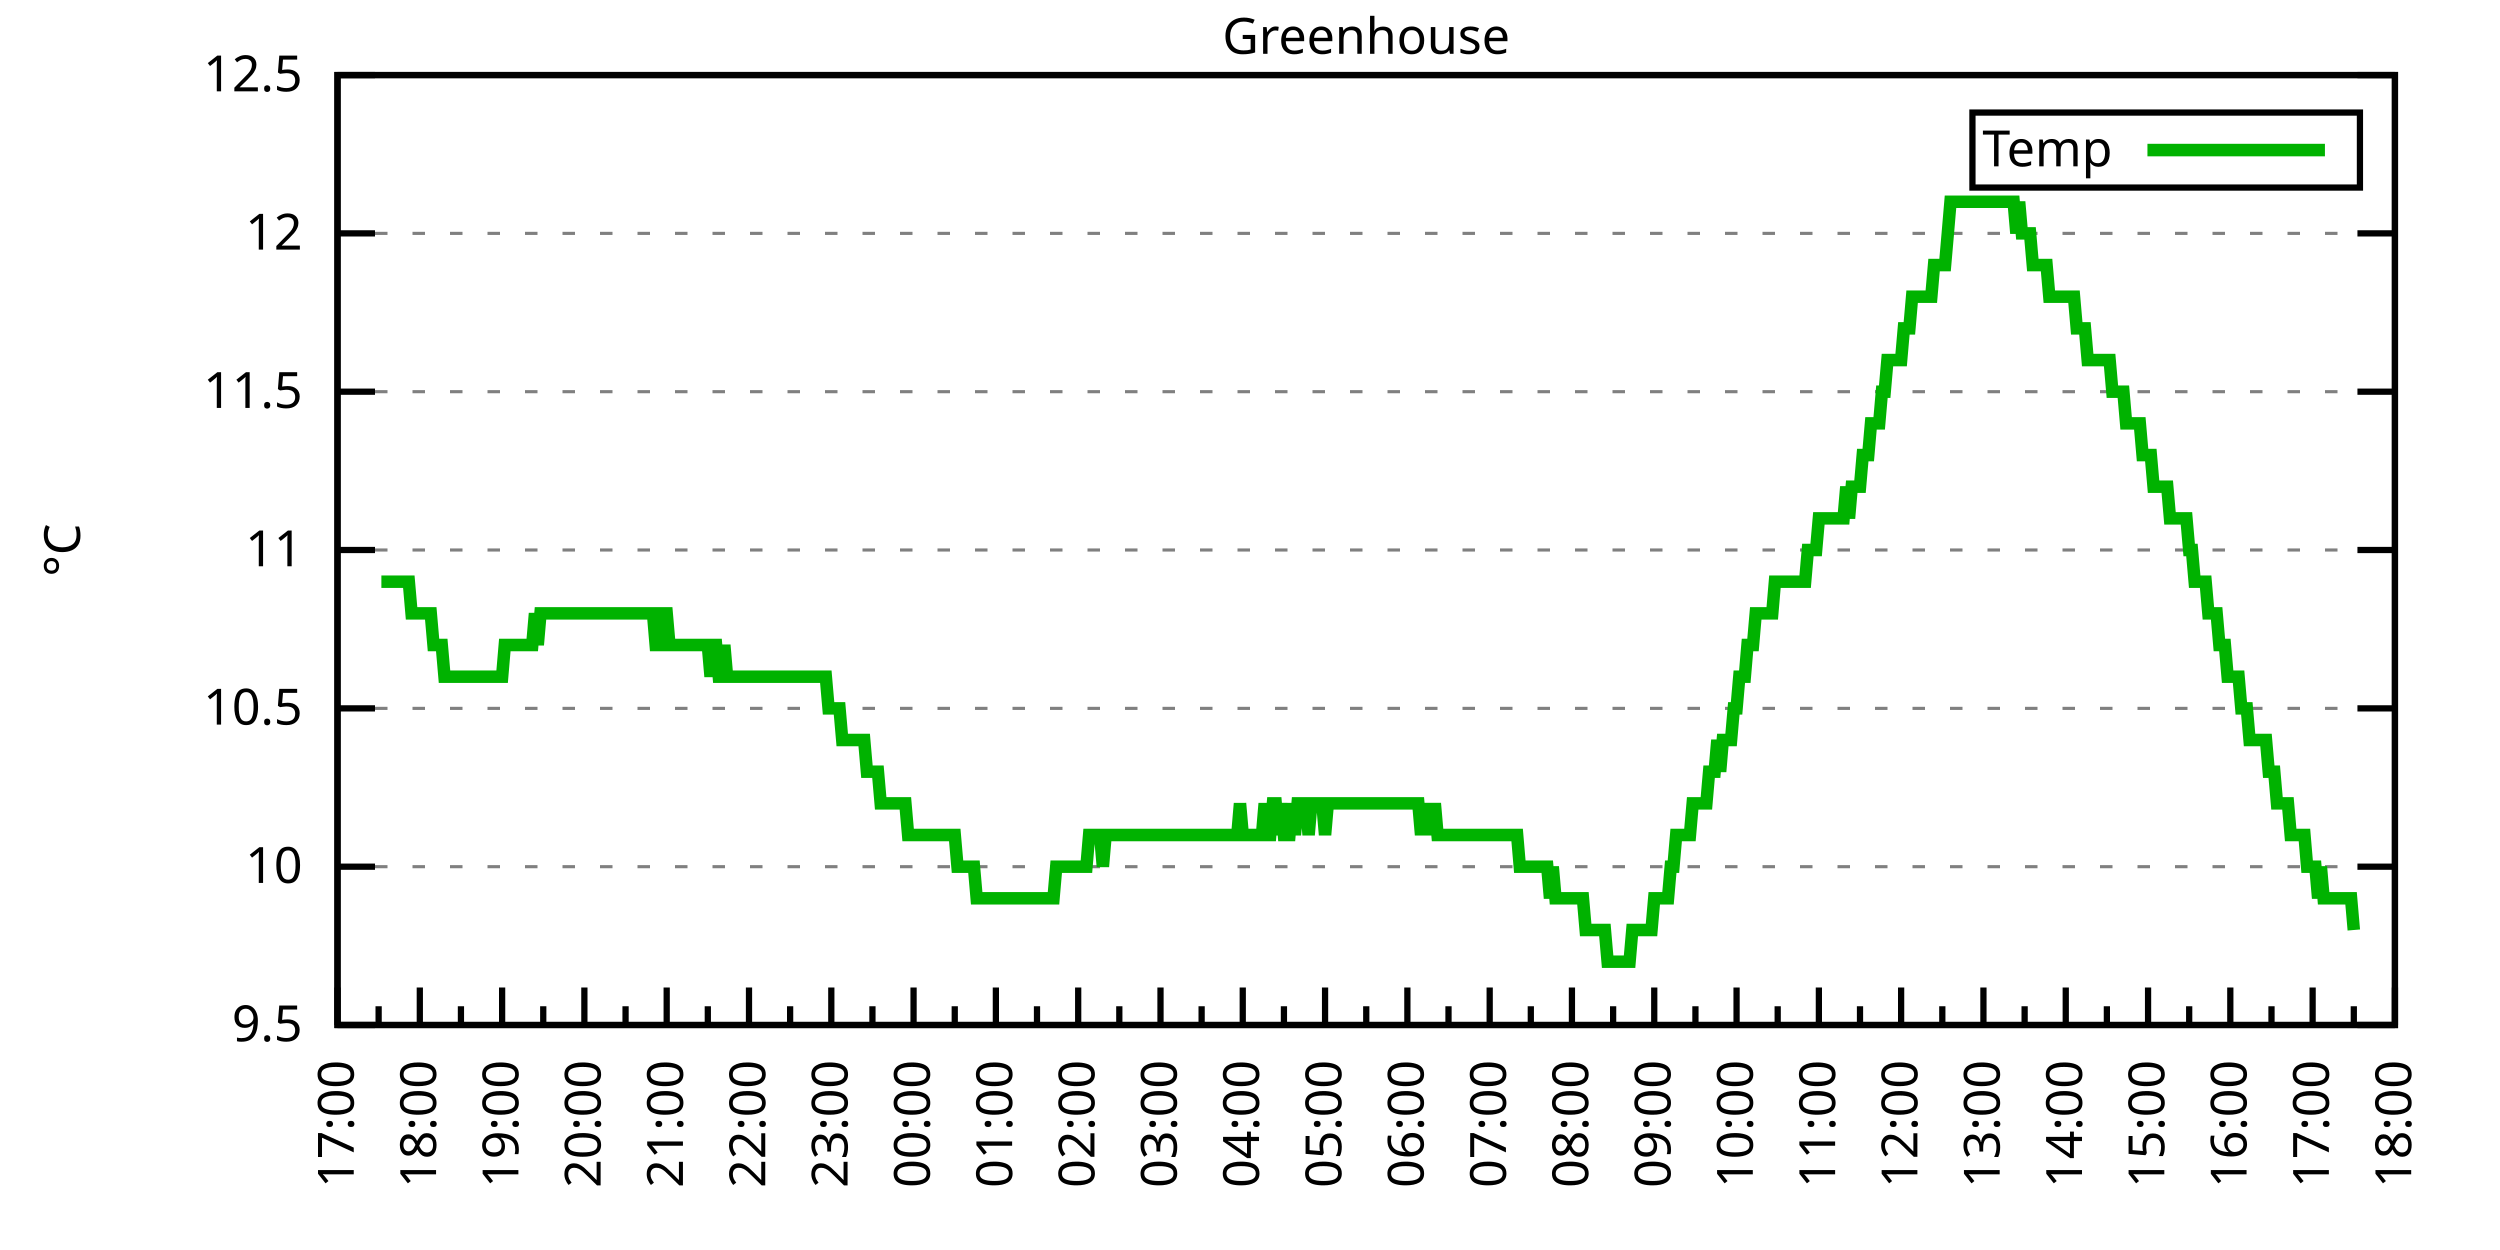
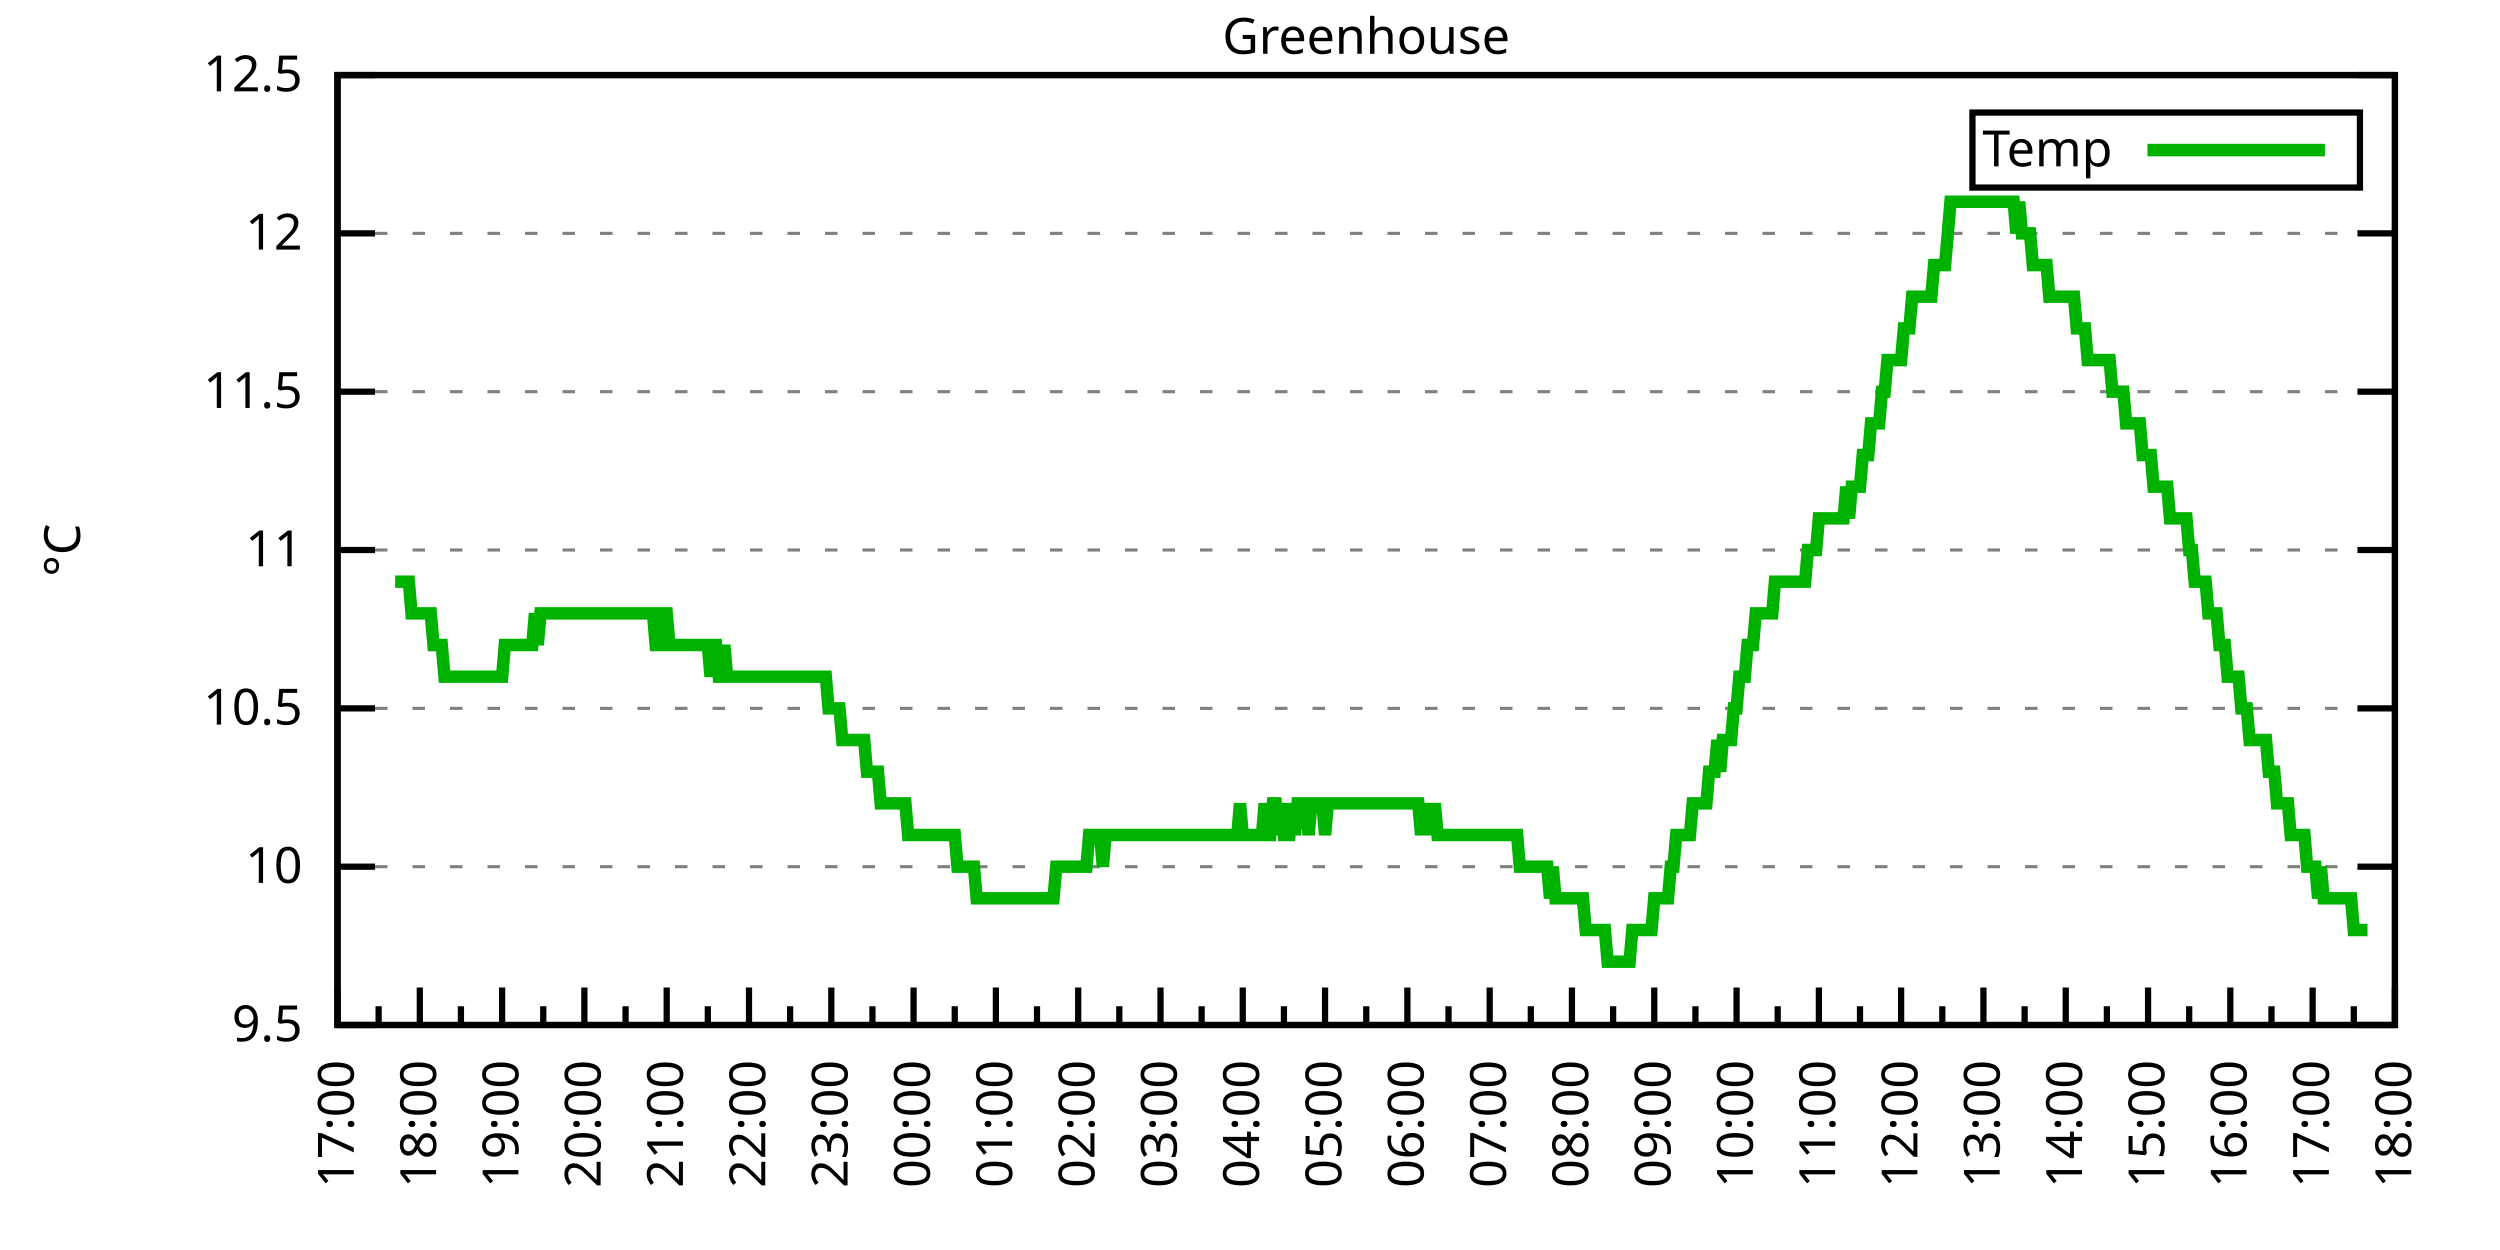
<svg xmlns="http://www.w3.org/2000/svg" xmlns:xlink="http://www.w3.org/1999/xlink" width="400" height="200" viewBox="0 0 400 200">
  <g id="gnuplot_canvas">
    <rect x="0" y="0" width="400" height="200" fill="none" />
    <defs>
      <circle id="gpDot" r="0.5" stroke-width="0.5" stroke="currentColor" />
      <path id="gpPt0" stroke-width="0.333" stroke="currentColor" d="M-1,0 h2 M0,-1 v2" />
      <path id="gpPt1" stroke-width="0.333" stroke="currentColor" d="M-1,-1 L1,1 M1,-1 L-1,1" />
      <path id="gpPt2" stroke-width="0.333" stroke="currentColor" d="M-1,0 L1,0 M0,-1 L0,1 M-1,-1 L1,1 M-1,1 L1,-1" />
      <rect id="gpPt3" stroke-width="0.333" stroke="currentColor" x="-1" y="-1" width="2" height="2" />
      <rect id="gpPt4" stroke-width="0.333" stroke="currentColor" fill="currentColor" x="-1" y="-1" width="2" height="2" />
      <circle id="gpPt5" stroke-width="0.333" stroke="currentColor" cx="0" cy="0" r="1" />
      <use xlink:href="#gpPt5" id="gpPt6" fill="currentColor" stroke="none" />
      <path id="gpPt7" stroke-width="0.333" stroke="currentColor" d="M0,-1.33 L-1.33,0.67 L1.33,0.67 z" />
      <use xlink:href="#gpPt7" id="gpPt8" fill="currentColor" stroke="none" />
      <use xlink:href="#gpPt7" id="gpPt9" stroke="currentColor" transform="rotate(180)" />
      <use xlink:href="#gpPt9" id="gpPt10" fill="currentColor" stroke="none" />
      <use xlink:href="#gpPt3" id="gpPt11" stroke="currentColor" transform="rotate(45)" />
      <use xlink:href="#gpPt11" id="gpPt12" fill="currentColor" stroke="none" />
      <path id="gpPt13" stroke-width="0.333" stroke="currentColor" d="M0,1.330 L1.265,0.411 L0.782,-1.067 L-0.782,-1.076 L-1.265,0.411 z" />
      <use xlink:href="#gpPt13" id="gpPt14" fill="currentColor" stroke="none" />
      <filter id="textbox" filterUnits="objectBoundingBox" x="0" y="0" height="1" width="1">
        <feFlood flood-color="white" flood-opacity="1" result="bgnd" />
        <feComposite in="SourceGraphic" in2="bgnd" operator="atop" />
      </filter>
      <filter id="greybox" filterUnits="objectBoundingBox" x="0" y="0" height="1" width="1">
        <feFlood flood-color="lightgrey" flood-opacity="1" result="grey" />
        <feComposite in="SourceGraphic" in2="grey" operator="atop" />
      </filter>
    </defs>
    <g fill="none" color="white" stroke="currentColor" stroke-width="1.00" stroke-linecap="butt" stroke-linejoin="miter">
</g>
    <g fill="none" color="black" stroke="currentColor" stroke-width="1.00" stroke-linecap="butt" stroke-linejoin="miter">
      <g stroke="none" shape-rendering="crispEdges">
        <polygon fill="rgb(255, 255, 255)" points="54.00,164.00 383.18,164.00 383.18,12.02 54.00,12.02 " />
      </g>
    </g>
    <g fill="none" color="black" stroke="currentColor" stroke-width="1.00" stroke-linecap="butt" stroke-linejoin="miter">
</g>
    <g fill="none" color="black" stroke="black" stroke-width="0.50" stroke-linecap="butt" stroke-linejoin="miter">
</g>
    <g fill="none" color="gray" stroke="currentColor" stroke-width="0.50" stroke-linecap="butt" stroke-linejoin="miter">
      <path stroke="gray" stroke-dasharray="2,4" class="gridline" d="M54.00,164.00 L383.19,164.00  " />
    </g>
    <g fill="none" color="gray" stroke="gray" stroke-width="1.00" stroke-linecap="butt" stroke-linejoin="miter">
</g>
    <g fill="none" color="black" stroke="currentColor" stroke-width="1.00" stroke-linecap="butt" stroke-linejoin="miter">
      <path stroke="black" d="M54.00,164.00 L60.00,164.00 M383.19,164.00 L377.19,164.00  " />
      <g transform="translate(48.40,166.60)" stroke="none" fill="black" font-family="Sans" font-size="8.00" text-anchor="end">
        <text>
          <tspan font-family="Sans"> 9.5</tspan>
        </text>
      </g>
    </g>
    <g fill="none" color="black" stroke="currentColor" stroke-width="1.00" stroke-linecap="butt" stroke-linejoin="miter">
</g>
    <g fill="none" color="black" stroke="black" stroke-width="0.50" stroke-linecap="butt" stroke-linejoin="miter">
</g>
    <g fill="none" color="gray" stroke="currentColor" stroke-width="0.50" stroke-linecap="butt" stroke-linejoin="miter">
      <path stroke="gray" stroke-dasharray="2,4" class="gridline" d="M54.00,138.67 L383.19,138.67  " />
    </g>
    <g fill="none" color="gray" stroke="gray" stroke-width="1.00" stroke-linecap="butt" stroke-linejoin="miter">
</g>
    <g fill="none" color="black" stroke="currentColor" stroke-width="1.00" stroke-linecap="butt" stroke-linejoin="miter">
      <path stroke="black" d="M54.00,138.67 L60.00,138.67 M383.19,138.67 L377.19,138.67  " />
      <g transform="translate(48.40,141.27)" stroke="none" fill="black" font-family="Sans" font-size="8.00" text-anchor="end">
        <text>
          <tspan font-family="Sans"> 10</tspan>
        </text>
      </g>
    </g>
    <g fill="none" color="black" stroke="currentColor" stroke-width="1.00" stroke-linecap="butt" stroke-linejoin="miter">
</g>
    <g fill="none" color="black" stroke="black" stroke-width="0.50" stroke-linecap="butt" stroke-linejoin="miter">
</g>
    <g fill="none" color="gray" stroke="currentColor" stroke-width="0.50" stroke-linecap="butt" stroke-linejoin="miter">
      <path stroke="gray" stroke-dasharray="2,4" class="gridline" d="M54.00,113.34 L383.19,113.34  " />
    </g>
    <g fill="none" color="gray" stroke="gray" stroke-width="1.00" stroke-linecap="butt" stroke-linejoin="miter">
</g>
    <g fill="none" color="black" stroke="currentColor" stroke-width="1.00" stroke-linecap="butt" stroke-linejoin="miter">
      <path stroke="black" d="M54.00,113.34 L60.00,113.34 M383.19,113.34 L377.19,113.34  " />
      <g transform="translate(48.40,115.94)" stroke="none" fill="black" font-family="Sans" font-size="8.00" text-anchor="end">
        <text>
          <tspan font-family="Sans"> 10.5</tspan>
        </text>
      </g>
    </g>
    <g fill="none" color="black" stroke="currentColor" stroke-width="1.00" stroke-linecap="butt" stroke-linejoin="miter">
</g>
    <g fill="none" color="black" stroke="black" stroke-width="0.50" stroke-linecap="butt" stroke-linejoin="miter">
</g>
    <g fill="none" color="gray" stroke="currentColor" stroke-width="0.50" stroke-linecap="butt" stroke-linejoin="miter">
      <path stroke="gray" stroke-dasharray="2,4" class="gridline" d="M54.00,88.00 L383.19,88.00  " />
    </g>
    <g fill="none" color="gray" stroke="gray" stroke-width="1.00" stroke-linecap="butt" stroke-linejoin="miter">
</g>
    <g fill="none" color="black" stroke="currentColor" stroke-width="1.00" stroke-linecap="butt" stroke-linejoin="miter">
      <path stroke="black" d="M54.00,88.00 L60.00,88.00 M383.19,88.00 L377.19,88.00  " />
      <g transform="translate(48.40,90.60)" stroke="none" fill="black" font-family="Sans" font-size="8.00" text-anchor="end">
        <text>
          <tspan font-family="Sans"> 11</tspan>
        </text>
      </g>
    </g>
    <g fill="none" color="black" stroke="currentColor" stroke-width="1.00" stroke-linecap="butt" stroke-linejoin="miter">
</g>
    <g fill="none" color="black" stroke="black" stroke-width="0.50" stroke-linecap="butt" stroke-linejoin="miter">
</g>
    <g fill="none" color="gray" stroke="currentColor" stroke-width="0.50" stroke-linecap="butt" stroke-linejoin="miter">
      <path stroke="gray" stroke-dasharray="2,4" class="gridline" d="M54.00,62.67 L383.19,62.67  " />
    </g>
    <g fill="none" color="gray" stroke="gray" stroke-width="1.00" stroke-linecap="butt" stroke-linejoin="miter">
</g>
    <g fill="none" color="black" stroke="currentColor" stroke-width="1.00" stroke-linecap="butt" stroke-linejoin="miter">
      <path stroke="black" d="M54.00,62.67 L60.00,62.67 M383.19,62.67 L377.19,62.67  " />
      <g transform="translate(48.40,65.27)" stroke="none" fill="black" font-family="Sans" font-size="8.00" text-anchor="end">
        <text>
          <tspan font-family="Sans"> 11.5</tspan>
        </text>
      </g>
    </g>
    <g fill="none" color="black" stroke="currentColor" stroke-width="1.00" stroke-linecap="butt" stroke-linejoin="miter">
</g>
    <g fill="none" color="black" stroke="black" stroke-width="0.50" stroke-linecap="butt" stroke-linejoin="miter">
</g>
    <g fill="none" color="gray" stroke="currentColor" stroke-width="0.50" stroke-linecap="butt" stroke-linejoin="miter">
      <path stroke="gray" stroke-dasharray="2,4" class="gridline" d="M54.00,37.34 L383.19,37.34  " />
    </g>
    <g fill="none" color="gray" stroke="gray" stroke-width="1.00" stroke-linecap="butt" stroke-linejoin="miter">
</g>
    <g fill="none" color="black" stroke="currentColor" stroke-width="1.00" stroke-linecap="butt" stroke-linejoin="miter">
      <path stroke="black" d="M54.00,37.34 L60.00,37.34 M383.19,37.34 L377.19,37.34  " />
      <g transform="translate(48.40,39.94)" stroke="none" fill="black" font-family="Sans" font-size="8.00" text-anchor="end">
        <text>
          <tspan font-family="Sans"> 12</tspan>
        </text>
      </g>
    </g>
    <g fill="none" color="black" stroke="currentColor" stroke-width="1.00" stroke-linecap="butt" stroke-linejoin="miter">
</g>
    <g fill="none" color="black" stroke="black" stroke-width="0.50" stroke-linecap="butt" stroke-linejoin="miter">
</g>
    <g fill="none" color="gray" stroke="currentColor" stroke-width="0.50" stroke-linecap="butt" stroke-linejoin="miter">
      <path stroke="gray" stroke-dasharray="2,4" class="gridline" d="M54.00,12.01 L383.19,12.01  " />
    </g>
    <g fill="none" color="gray" stroke="gray" stroke-width="1.00" stroke-linecap="butt" stroke-linejoin="miter">
</g>
    <g fill="none" color="black" stroke="currentColor" stroke-width="1.00" stroke-linecap="butt" stroke-linejoin="miter">
      <path stroke="black" d="M54.00,12.01 L60.00,12.01 M383.19,12.01 L377.19,12.01  " />
      <g transform="translate(48.40,14.61)" stroke="none" fill="black" font-family="Sans" font-size="8.00" text-anchor="end">
        <text>
          <tspan font-family="Sans"> 12.5</tspan>
        </text>
      </g>
    </g>
    <g fill="none" color="black" stroke="currentColor" stroke-width="1.00" stroke-linecap="butt" stroke-linejoin="miter">
      <path stroke="black" d="M54.00,164.00 L54.00,158.00  " />
      <g transform="translate(56.60,169.60) rotate(270)" stroke="none" fill="black" font-family="Sans" font-size="8.00" text-anchor="end">
        <text>
          <tspan font-family="Sans">17:00</tspan>
        </text>
      </g>
    </g>
    <g fill="none" color="black" stroke="currentColor" stroke-width="1.00" stroke-linecap="butt" stroke-linejoin="miter">
      <path stroke="black" d="M60.58,164.00 L60.58,161.00 M67.17,164.00 L67.17,158.00  " />
      <g transform="translate(69.77,169.60) rotate(270)" stroke="none" fill="black" font-family="Sans" font-size="8.00" text-anchor="end">
        <text>
          <tspan font-family="Sans">18:00</tspan>
        </text>
      </g>
    </g>
    <g fill="none" color="black" stroke="currentColor" stroke-width="1.00" stroke-linecap="butt" stroke-linejoin="miter">
      <path stroke="black" d="M73.75,164.00 L73.75,161.00 M80.34,164.00 L80.34,158.00  " />
      <g transform="translate(82.94,169.60) rotate(270)" stroke="none" fill="black" font-family="Sans" font-size="8.00" text-anchor="end">
        <text>
          <tspan font-family="Sans">19:00</tspan>
        </text>
      </g>
    </g>
    <g fill="none" color="black" stroke="currentColor" stroke-width="1.00" stroke-linecap="butt" stroke-linejoin="miter">
      <path stroke="black" d="M86.92,164.00 L86.92,161.00 M93.50,164.00 L93.50,158.00  " />
      <g transform="translate(96.10,169.60) rotate(270)" stroke="none" fill="black" font-family="Sans" font-size="8.00" text-anchor="end">
        <text>
          <tspan font-family="Sans">20:00</tspan>
        </text>
      </g>
    </g>
    <g fill="none" color="black" stroke="currentColor" stroke-width="1.00" stroke-linecap="butt" stroke-linejoin="miter">
      <path stroke="black" d="M100.09,164.00 L100.09,161.00 M106.67,164.00 L106.67,158.00  " />
      <g transform="translate(109.27,169.60) rotate(270)" stroke="none" fill="black" font-family="Sans" font-size="8.00" text-anchor="end">
        <text>
          <tspan font-family="Sans">21:00</tspan>
        </text>
      </g>
    </g>
    <g fill="none" color="black" stroke="currentColor" stroke-width="1.00" stroke-linecap="butt" stroke-linejoin="miter">
      <path stroke="black" d="M113.25,164.00 L113.25,161.00 M119.84,164.00 L119.84,158.00  " />
      <g transform="translate(122.44,169.60) rotate(270)" stroke="none" fill="black" font-family="Sans" font-size="8.00" text-anchor="end">
        <text>
          <tspan font-family="Sans">22:00</tspan>
        </text>
      </g>
    </g>
    <g fill="none" color="black" stroke="currentColor" stroke-width="1.00" stroke-linecap="butt" stroke-linejoin="miter">
      <path stroke="black" d="M126.42,164.00 L126.42,161.00 M133.01,164.00 L133.01,158.00  " />
      <g transform="translate(135.61,169.60) rotate(270)" stroke="none" fill="black" font-family="Sans" font-size="8.00" text-anchor="end">
        <text>
          <tspan font-family="Sans">23:00</tspan>
        </text>
      </g>
    </g>
    <g fill="none" color="black" stroke="currentColor" stroke-width="1.00" stroke-linecap="butt" stroke-linejoin="miter">
      <path stroke="black" d="M139.59,164.00 L139.59,161.00 M146.17,164.00 L146.17,158.00  " />
      <g transform="translate(148.77,169.60) rotate(270)" stroke="none" fill="black" font-family="Sans" font-size="8.00" text-anchor="end">
        <text>
          <tspan font-family="Sans">00:00</tspan>
        </text>
      </g>
    </g>
    <g fill="none" color="black" stroke="currentColor" stroke-width="1.00" stroke-linecap="butt" stroke-linejoin="miter">
      <path stroke="black" d="M152.76,164.00 L152.76,161.00 M159.34,164.00 L159.34,158.00  " />
      <g transform="translate(161.94,169.60) rotate(270)" stroke="none" fill="black" font-family="Sans" font-size="8.00" text-anchor="end">
        <text>
          <tspan font-family="Sans">01:00</tspan>
        </text>
      </g>
    </g>
    <g fill="none" color="black" stroke="currentColor" stroke-width="1.00" stroke-linecap="butt" stroke-linejoin="miter">
      <path stroke="black" d="M165.92,164.00 L165.92,161.00 M172.51,164.00 L172.51,158.00  " />
      <g transform="translate(175.11,169.60) rotate(270)" stroke="none" fill="black" font-family="Sans" font-size="8.00" text-anchor="end">
        <text>
          <tspan font-family="Sans">02:00</tspan>
        </text>
      </g>
    </g>
    <g fill="none" color="black" stroke="currentColor" stroke-width="1.00" stroke-linecap="butt" stroke-linejoin="miter">
      <path stroke="black" d="M179.09,164.00 L179.09,161.00 M185.68,164.00 L185.68,158.00  " />
      <g transform="translate(188.28,169.60) rotate(270)" stroke="none" fill="black" font-family="Sans" font-size="8.00" text-anchor="end">
        <text>
          <tspan font-family="Sans">03:00</tspan>
        </text>
      </g>
    </g>
    <g fill="none" color="black" stroke="currentColor" stroke-width="1.00" stroke-linecap="butt" stroke-linejoin="miter">
      <path stroke="black" d="M192.26,164.00 L192.26,161.00 M198.84,164.00 L198.84,158.00  " />
      <g transform="translate(201.44,169.60) rotate(270)" stroke="none" fill="black" font-family="Sans" font-size="8.00" text-anchor="end">
        <text>
          <tspan font-family="Sans">04:00</tspan>
        </text>
      </g>
    </g>
    <g fill="none" color="black" stroke="currentColor" stroke-width="1.00" stroke-linecap="butt" stroke-linejoin="miter">
      <path stroke="black" d="M205.43,164.00 L205.43,161.00 M212.01,164.00 L212.01,158.00  " />
      <g transform="translate(214.61,169.60) rotate(270)" stroke="none" fill="black" font-family="Sans" font-size="8.00" text-anchor="end">
        <text>
          <tspan font-family="Sans">05:00</tspan>
        </text>
      </g>
    </g>
    <g fill="none" color="black" stroke="currentColor" stroke-width="1.00" stroke-linecap="butt" stroke-linejoin="miter">
      <path stroke="black" d="M218.60,164.00 L218.60,161.00 M225.18,164.00 L225.18,158.00  " />
      <g transform="translate(227.78,169.60) rotate(270)" stroke="none" fill="black" font-family="Sans" font-size="8.00" text-anchor="end">
        <text>
          <tspan font-family="Sans">06:00</tspan>
        </text>
      </g>
    </g>
    <g fill="none" color="black" stroke="currentColor" stroke-width="1.00" stroke-linecap="butt" stroke-linejoin="miter">
      <path stroke="black" d="M231.76,164.00 L231.76,161.00 M238.35,164.00 L238.35,158.00  " />
      <g transform="translate(240.95,169.60) rotate(270)" stroke="none" fill="black" font-family="Sans" font-size="8.00" text-anchor="end">
        <text>
          <tspan font-family="Sans">07:00</tspan>
        </text>
      </g>
    </g>
    <g fill="none" color="black" stroke="currentColor" stroke-width="1.00" stroke-linecap="butt" stroke-linejoin="miter">
      <path stroke="black" d="M244.93,164.00 L244.93,161.00 M251.51,164.00 L251.51,158.00  " />
      <g transform="translate(254.11,169.60) rotate(270)" stroke="none" fill="black" font-family="Sans" font-size="8.00" text-anchor="end">
        <text>
          <tspan font-family="Sans">08:00</tspan>
        </text>
      </g>
    </g>
    <g fill="none" color="black" stroke="currentColor" stroke-width="1.00" stroke-linecap="butt" stroke-linejoin="miter">
      <path stroke="black" d="M258.10,164.00 L258.10,161.00 M264.68,164.00 L264.68,158.00  " />
      <g transform="translate(267.28,169.60) rotate(270)" stroke="none" fill="black" font-family="Sans" font-size="8.00" text-anchor="end">
        <text>
          <tspan font-family="Sans">09:00</tspan>
        </text>
      </g>
    </g>
    <g fill="none" color="black" stroke="currentColor" stroke-width="1.00" stroke-linecap="butt" stroke-linejoin="miter">
      <path stroke="black" d="M271.27,164.00 L271.27,161.00 M277.85,164.00 L277.85,158.00  " />
      <g transform="translate(280.45,169.60) rotate(270)" stroke="none" fill="black" font-family="Sans" font-size="8.00" text-anchor="end">
        <text>
          <tspan font-family="Sans">10:00</tspan>
        </text>
      </g>
    </g>
    <g fill="none" color="black" stroke="currentColor" stroke-width="1.00" stroke-linecap="butt" stroke-linejoin="miter">
      <path stroke="black" d="M284.43,164.00 L284.43,161.00 M291.02,164.00 L291.02,158.00  " />
      <g transform="translate(293.62,169.60) rotate(270)" stroke="none" fill="black" font-family="Sans" font-size="8.00" text-anchor="end">
        <text>
          <tspan font-family="Sans">11:00</tspan>
        </text>
      </g>
    </g>
    <g fill="none" color="black" stroke="currentColor" stroke-width="1.00" stroke-linecap="butt" stroke-linejoin="miter">
      <path stroke="black" d="M297.60,164.00 L297.60,161.00 M304.18,164.00 L304.18,158.00  " />
      <g transform="translate(306.78,169.60) rotate(270)" stroke="none" fill="black" font-family="Sans" font-size="8.00" text-anchor="end">
        <text>
          <tspan font-family="Sans">12:00</tspan>
        </text>
      </g>
    </g>
    <g fill="none" color="black" stroke="currentColor" stroke-width="1.00" stroke-linecap="butt" stroke-linejoin="miter">
      <path stroke="black" d="M310.77,164.00 L310.77,161.00 M317.35,164.00 L317.35,158.00  " />
      <g transform="translate(319.95,169.60) rotate(270)" stroke="none" fill="black" font-family="Sans" font-size="8.00" text-anchor="end">
        <text>
          <tspan font-family="Sans">13:00</tspan>
        </text>
      </g>
    </g>
    <g fill="none" color="black" stroke="currentColor" stroke-width="1.00" stroke-linecap="butt" stroke-linejoin="miter">
      <path stroke="black" d="M323.94,164.00 L323.94,161.00 M330.52,164.00 L330.52,158.00  " />
      <g transform="translate(333.12,169.60) rotate(270)" stroke="none" fill="black" font-family="Sans" font-size="8.00" text-anchor="end">
        <text>
          <tspan font-family="Sans">14:00</tspan>
        </text>
      </g>
    </g>
    <g fill="none" color="black" stroke="currentColor" stroke-width="1.00" stroke-linecap="butt" stroke-linejoin="miter">
      <path stroke="black" d="M337.10,164.00 L337.10,161.00 M343.69,164.00 L343.69,158.00  " />
      <g transform="translate(346.29,169.60) rotate(270)" stroke="none" fill="black" font-family="Sans" font-size="8.00" text-anchor="end">
        <text>
          <tspan font-family="Sans">15:00</tspan>
        </text>
      </g>
    </g>
    <g fill="none" color="black" stroke="currentColor" stroke-width="1.00" stroke-linecap="butt" stroke-linejoin="miter">
      <path stroke="black" d="M350.27,164.00 L350.27,161.00 M356.85,164.00 L356.85,158.00  " />
      <g transform="translate(359.45,169.60) rotate(270)" stroke="none" fill="black" font-family="Sans" font-size="8.00" text-anchor="end">
        <text>
          <tspan font-family="Sans">16:00</tspan>
        </text>
      </g>
    </g>
    <g fill="none" color="black" stroke="currentColor" stroke-width="1.00" stroke-linecap="butt" stroke-linejoin="miter">
      <path stroke="black" d="M363.44,164.00 L363.44,161.00 M370.02,164.00 L370.02,158.00  " />
      <g transform="translate(372.62,169.60) rotate(270)" stroke="none" fill="black" font-family="Sans" font-size="8.00" text-anchor="end">
        <text>
          <tspan font-family="Sans">17:00</tspan>
        </text>
      </g>
    </g>
    <g fill="none" color="black" stroke="currentColor" stroke-width="1.00" stroke-linecap="butt" stroke-linejoin="miter">
      <path stroke="black" d="M376.61,164.00 L376.61,161.00 M383.19,164.00 L383.19,158.00  " />
      <g transform="translate(385.79,169.60) rotate(270)" stroke="none" fill="black" font-family="Sans" font-size="8.00" text-anchor="end">
        <text>
          <tspan font-family="Sans">18:00</tspan>
        </text>
      </g>
    </g>
    <g fill="none" color="black" stroke="currentColor" stroke-width="1.00" stroke-linecap="butt" stroke-linejoin="miter">
</g>
    <g fill="none" color="black" stroke="currentColor" stroke-width="1.00" stroke-linecap="butt" stroke-linejoin="miter">
      <path stroke="black" d="M54.00,12.01 L54.00,164.00 L383.19,164.00 L383.19,12.01 L54.00,12.01 Z  " />
    </g>
    <g fill="none" color="black" stroke="currentColor" stroke-width="1.00" stroke-linecap="butt" stroke-linejoin="miter">
      <g transform="translate(12.80,88.01) rotate(270)" stroke="none" fill="black" font-family="Sans" font-size="8.00" text-anchor="middle">
        <text>
          <tspan font-family="Sans">°C</tspan>
        </text>
      </g>
    </g>
    <g fill="none" color="black" stroke="currentColor" stroke-width="1.00" stroke-linecap="butt" stroke-linejoin="miter">
</g>
    <g fill="none" color="black" stroke="currentColor" stroke-width="1.00" stroke-linecap="butt" stroke-linejoin="miter">
      <path stroke="black" d="M315.59,30.01 L315.59,18.01 L377.59,18.01 L377.59,30.01 L315.59,30.01 Z  " />
    </g>
    <g id="Greenhouse_plot_1">
      <g fill="none" color="white" stroke="black" stroke-width="2.00" stroke-linecap="butt" stroke-linejoin="miter">
</g>
      <g fill="none" color="black" stroke="currentColor" stroke-width="2.00" stroke-linecap="butt" stroke-linejoin="miter">
        <g transform="translate(337.99,26.61)" stroke="none" fill="black" font-family="Sans" font-size="8.00" text-anchor="end">
          <text>
            <tspan font-family="Sans">Temp</tspan>
          </text>
        </g>
      </g>
      <g fill="none" color="black" stroke="currentColor" stroke-width="2.00" stroke-linecap="butt" stroke-linejoin="miter">
-         <path stroke="rgb(  0, 178,   0)" d="M343.59,24.01 L371.99,24.01 M61.02,93.07 L61.46,93.07 L61.90,93.07 L62.34,93.07 L62.78,93.07 L63.22,93.07   L63.66,93.07 L64.10,93.07 L64.53,93.07 L64.97,93.07 L65.41,93.07 L65.85,98.14 L66.29,98.14 L66.73,98.14   L67.17,98.14 L67.61,98.14 L68.05,98.14 L68.48,98.14 L68.92,98.14 L69.36,103.20 L69.80,103.20 L70.24,103.20   L70.68,103.20 L71.12,108.27 L71.56,108.27 L72.00,108.27 L72.43,108.27 L72.87,108.27 L73.31,108.27 L73.75,108.27   L74.19,108.27 L74.63,108.27 L75.07,108.27 L75.51,108.27 L75.95,108.27 L76.38,108.27 L76.82,108.27 L77.26,108.27   L77.70,108.27 L78.14,108.27 L78.58,108.27 L79.02,108.27 L79.46,108.27 L79.90,108.27 L80.34,108.27 L80.77,103.20   L81.21,103.20 L81.65,103.20 L82.09,103.20 L82.53,103.20 L82.97,103.20 L83.41,103.20 L83.85,103.20 L84.29,103.20   L84.72,103.20 L85.16,103.20 L85.60,98.14 L86.04,103.20 L86.48,98.14 L86.92,98.14 L87.36,98.14 L87.80,98.14   L88.24,98.14 L88.67,98.14 L89.11,98.14 L89.55,98.14 L89.99,98.14 L90.43,98.14 L90.87,98.14 L91.31,98.14   L91.75,98.14 L92.19,98.14 L92.62,98.14 L93.06,98.14 L93.50,98.14 L93.94,98.14 L94.38,98.14 L94.82,98.14   L95.26,98.14 L95.70,98.14 L96.14,98.14 L96.58,98.14 L97.01,98.14 L97.45,98.14 L97.89,98.14 L98.33,98.14   L98.77,98.14 L99.21,98.14 L99.65,98.14 L100.09,98.14 L100.53,98.14 L100.96,98.14 L101.40,98.14 L101.84,98.14   L102.28,98.14 L102.72,98.14 L103.16,98.14 L103.60,98.14 L104.04,98.14 L104.48,98.14 L104.91,103.20 L105.35,103.20   L105.79,98.14 L106.23,98.14 L106.67,98.14 L107.11,103.20 L107.55,103.20 L107.99,103.20 L108.43,103.20 L108.87,103.20   L109.30,103.20 L109.74,103.20 L110.18,103.20 L110.62,103.20 L111.06,103.20 L111.50,103.20 L111.94,103.20 L112.38,103.20   L112.82,103.20 L113.25,103.20 L113.69,108.27 L114.13,103.20 L114.57,103.20 L115.01,108.27 L115.45,108.27 L115.89,103.20   L116.33,108.27 L116.77,108.27 L117.20,108.27 L117.64,108.27 L118.08,108.27 L118.52,108.27 L118.96,108.27 L119.40,108.27   L119.84,108.27 L120.28,108.27 L120.72,108.27 L121.15,108.27 L121.59,108.27 L122.03,108.27 L122.47,108.27 L122.91,108.27   L123.35,108.27 L123.79,108.27 L124.23,108.27 L124.67,108.27 L125.11,108.27 L125.54,108.27 L125.98,108.27 L126.42,108.27   L126.86,108.27 L127.30,108.27 L127.74,108.27 L128.18,108.27 L128.62,108.27 L129.06,108.27 L129.49,108.27 L129.93,108.27   L130.37,108.27 L130.81,108.27 L131.25,108.27 L131.69,108.27 L132.13,108.27 L132.57,113.34 L133.01,113.34 L133.44,113.34   L133.88,113.34 L134.32,113.34 L134.76,118.40 L135.20,118.40 L135.64,118.40 L136.08,118.40 L136.52,118.40 L136.96,118.40   L137.39,118.40 L137.83,118.40 L138.27,118.40 L138.71,123.47 L139.15,123.47 L139.59,123.47 L140.03,123.47 L140.47,123.47   L140.91,128.54 L141.35,128.54 L141.78,128.54 L142.22,128.54 L142.66,128.54 L143.10,128.54 L143.54,128.54 L143.98,128.54   L144.42,128.54 L144.86,128.54 L145.30,133.60 L145.73,133.60 L146.17,133.60 L146.61,133.60 L147.05,133.60 L147.49,133.60   L147.93,133.60 L148.37,133.60 L148.81,133.60 L149.25,133.60 L149.68,133.60 L150.12,133.60 L150.56,133.60 L151.00,133.60   L151.44,133.60 L151.88,133.60 L152.32,133.60 L152.76,133.60 L153.20,138.67 L153.63,138.67 L154.07,138.67 L154.51,138.67   L154.95,138.67 L155.39,138.67 L155.83,138.67 L156.27,143.73 L156.71,143.73 L157.15,143.73 L157.59,143.73 L158.02,143.73   L158.46,143.73 L158.90,143.73 L159.34,143.73 L159.78,143.73 L160.22,143.73 L160.66,143.73 L161.10,143.73 L161.54,143.73   L161.97,143.73 L162.41,143.73 L162.85,143.73 L163.29,143.73 L163.73,143.73 L164.17,143.73 L164.61,143.73 L165.05,143.73   L165.49,143.73 L165.92,143.73 L166.36,143.73 L166.80,143.73 L167.24,143.73 L167.68,143.73 L168.12,143.73 L168.56,143.73   L169.00,138.67 L169.44,138.67 L169.87,138.67 L170.31,138.67 L170.75,138.67 L171.19,138.67 L171.63,138.67 L172.07,138.67   L172.51,138.67 L172.95,138.67 L173.39,138.67 L173.83,138.67 L174.26,133.60 L174.70,133.60 L175.14,133.60 L175.58,133.60   L176.02,133.60 L176.46,138.67 L176.90,133.60 L177.34,133.60 L177.78,133.60 L178.21,133.60 L178.65,133.60 L179.09,133.60   L179.53,133.60 L179.97,133.60 L180.41,133.60 L180.85,133.60 L181.29,133.60 L181.73,133.60 L182.16,133.60 L182.60,133.60   L183.04,133.60 L183.48,133.60 L183.92,133.60 L184.36,133.60 L184.80,133.60 L185.24,133.60 L185.68,133.60 L186.11,133.60   L186.55,133.60 L186.99,133.60 L187.43,133.60 L187.87,133.60 L188.31,133.60 L188.75,133.60 L189.19,133.60 L189.63,133.60   L190.07,133.60 L190.50,133.60 L190.94,133.60 L191.38,133.60 L191.82,133.60 L192.26,133.60 L192.70,133.60 L193.14,133.60   L193.58,133.60 L194.02,133.60 L194.45,133.60 L194.89,133.60 L195.33,133.60 L195.77,133.60 L196.21,133.60 L196.65,133.60   L197.09,133.60 L197.53,133.60 L197.97,133.60 L198.40,128.54 L198.84,133.60 L199.28,133.60 L199.72,133.60 L200.16,133.60   L200.60,133.60 L201.04,133.60 L201.48,133.60 L201.92,133.60 L202.35,128.54 L202.79,133.60 L203.23,133.60 L203.67,128.54   L204.11,128.54 L204.55,133.60 L204.99,128.54 L205.43,133.60 L205.87,133.60 L206.31,133.60 L206.74,128.54 L207.18,133.60   L207.62,128.54 L208.06,128.54 L208.50,128.54 L208.94,128.54 L209.38,133.60 L209.82,128.54 L210.26,128.54 L210.69,128.54   L211.13,128.54 L211.57,128.54 L212.01,133.60 L212.45,128.54 L212.89,128.54 L213.33,128.54 L213.77,128.54 L214.21,128.54   L214.64,128.54 L215.08,128.54 L215.52,128.54 L215.96,128.54 L216.40,128.54 L216.84,128.54 L217.28,128.54 L217.72,128.54   L218.16,128.54 L218.60,128.54 L219.03,128.54 L219.47,128.54 L219.91,128.54 L220.35,128.54 L220.79,128.54 L221.23,128.54   L221.67,128.54 L222.11,128.54 L222.55,128.54 L222.98,128.54 L223.42,128.54 L223.86,128.54 L224.30,128.54 L224.74,128.54   L225.18,128.54 L225.62,128.54 L226.06,128.54 L226.50,128.54 L226.93,128.54 L227.37,133.60 L227.81,128.54 L228.25,133.60   L228.69,128.54 L229.13,133.60 L229.57,128.54 L230.01,133.60 L230.45,133.60 L230.88,133.60 L231.32,133.60 L231.76,133.60   L232.20,133.60 L232.64,133.60 L233.08,133.60 L233.52,133.60 L233.96,133.60 L234.40,133.60 L234.84,133.60 L235.27,133.60   L235.71,133.60 L236.15,133.60 L236.59,133.60 L237.03,133.60 L237.47,133.60 L237.91,133.60 L238.35,133.60 L238.79,133.60   L239.22,133.60 L239.66,133.60 L240.10,133.60 L240.54,133.60 L240.98,133.60 L241.42,133.60 L241.86,133.60 L242.30,133.60   L242.74,133.60 L243.17,138.67 L243.61,138.67 L244.05,138.67 L244.49,138.67 L244.93,138.67 L245.37,138.67 L245.81,138.67   L246.25,138.67 L246.69,138.67 L247.12,138.67 L247.56,138.67 L248.00,143.73 L248.44,138.67 L248.88,143.73 L249.32,143.73   L249.76,143.73 L250.20,143.73 L250.64,143.73 L251.08,143.73 L251.51,143.73 L251.95,143.73 L252.39,143.73 L252.83,143.73   L253.27,143.73 L253.71,148.80 L254.15,148.80 L254.59,148.80 L255.03,148.80 L255.46,148.80 L255.90,148.80 L256.34,148.80   L256.78,148.80 L257.22,153.87 L257.66,153.87 L258.10,153.87 L258.54,153.87 L258.98,153.87 L259.41,153.87 L259.85,153.87   L260.29,153.87 L260.73,153.87 L261.17,148.80 L261.61,148.80 L262.05,148.80 L262.49,148.80 L262.93,148.80 L263.36,148.80   L263.80,148.80 L264.24,148.80 L264.68,143.73 L265.12,143.73 L265.56,143.73 L266.00,143.73 L266.44,143.73 L266.88,143.73   L267.32,138.67 L267.75,138.67 L268.19,133.60 L268.63,133.60 L269.07,133.60 L269.51,133.60 L269.95,133.60 L270.39,133.60   L270.83,128.54 L271.27,128.54 L271.70,128.54 L272.14,128.54 L272.58,128.54 L273.02,128.54 L273.46,123.47 L273.90,123.47   L274.34,123.47 L274.78,118.40 L275.22,123.47 L275.65,118.40 L276.09,118.40 L276.53,118.40 L276.97,118.40 L277.41,113.34   L277.85,113.34 L278.29,108.27 L278.73,108.27 L279.17,108.27 L279.60,103.20 L280.04,103.20 L280.48,103.20 L280.92,98.14   L281.36,98.14 L281.80,98.14 L282.24,98.14 L282.68,98.14 L283.12,98.14 L283.56,98.14 L283.99,93.07 L284.43,93.07   L284.87,93.07 L285.31,93.07 L285.75,93.07 L286.19,93.07 L286.63,93.07 L287.07,93.07 L287.51,93.07 L287.94,93.07   L288.38,93.07 L288.82,93.07 L289.26,88.00 L289.70,88.00 L290.14,88.00 L290.58,88.00 L291.02,82.94 L291.46,82.94   L291.89,82.94 L292.33,82.94 L292.77,82.94 L293.21,82.94 L293.65,82.94 L294.09,82.94 L294.53,82.94 L294.97,82.94   L295.41,77.87 L295.84,82.94 L296.28,77.87 L296.72,77.87 L297.16,77.87 L297.60,77.87 L298.04,72.81 L298.48,72.81   L298.92,72.81 L299.36,67.74 L299.80,67.74 L300.23,67.74 L300.67,67.74 L301.11,62.67 L301.55,62.67 L301.99,57.61   L302.43,57.61 L302.87,57.61 L303.31,57.61 L303.75,57.61 L304.18,57.61 L304.62,52.54 L305.06,52.54 L305.50,52.54   L305.94,47.47 L306.38,47.47 L306.82,47.47 L307.26,47.47 L307.70,47.47 L308.13,47.47 L308.57,47.47 L309.01,47.47   L309.45,42.41 L309.89,42.41 L310.33,42.41 L310.77,42.41 L311.21,42.41 L311.65,37.34 L312.08,32.28 L312.52,32.28   L312.96,32.28 L313.40,32.28 L313.84,32.28 L314.28,32.28 L314.72,32.28 L315.16,32.28 L315.60,32.28 L316.04,32.28   L316.47,32.28 L316.91,32.28 L317.35,32.28 L317.79,32.28 L318.23,32.28 L318.67,32.28 L319.11,32.28 L319.55,32.28   L319.99,32.28 L320.42,32.28 L320.86,32.28 L321.30,32.28 L321.74,32.28 L322.18,32.28 L322.62,37.34 L323.06,32.28   L323.50,37.34 L323.94,37.34 L324.37,37.34 L324.81,37.34 L325.25,42.41 L325.69,42.41 L326.13,42.41 L326.57,42.41   L327.01,42.41 L327.45,42.41 L327.89,47.47 L328.33,47.47 L328.76,47.47 L329.20,47.47 L329.64,47.47 L330.08,47.47   L330.52,47.47 L330.96,47.47 L331.40,47.47 L331.84,47.47 L332.28,52.54 L332.71,52.54 L333.15,52.54 L333.59,52.54   L334.03,57.61 L334.47,57.61 L334.91,57.61 L335.35,57.61 L335.79,57.61 L336.23,57.61 L336.66,57.61 L337.10,57.61   L337.54,57.61 L337.98,62.67 L338.42,62.67 L338.86,62.67 L339.30,62.67 L339.74,62.67 L340.18,67.74 L340.61,67.74   L341.05,67.74 L341.49,67.74 L341.93,67.74 L342.37,67.74 L342.81,72.81 L343.25,72.81 L343.69,72.81 L344.13,72.81   L344.57,77.87 L345.00,77.87 L345.44,77.87 L345.88,77.87 L346.32,77.87 L346.76,77.87 L347.20,82.94 L347.64,82.94   L348.08,82.94 L348.52,82.94 L348.95,82.94 L349.39,82.94 L349.83,82.94 L350.27,88.00 L350.71,88.00 L351.15,93.07   L351.59,93.07 L352.03,93.07 L352.47,93.07 L352.90,93.07 L353.34,98.14 L353.78,98.14 L354.22,98.14 L354.66,98.14   L355.10,103.20 L355.54,103.20 L355.98,103.20 L356.42,108.27 L356.85,108.27 L357.29,108.27 L357.73,108.27 L358.17,108.27   L358.61,113.34 L359.05,113.34 L359.49,113.34 L359.93,118.40 L360.37,118.40 L360.81,118.40 L361.24,118.40 L361.68,118.40   L362.12,118.40 L362.56,118.40 L363.00,123.47 L363.44,123.47 L363.88,123.47 L364.32,128.54 L364.76,128.54 L365.19,128.54   L365.63,128.54 L366.07,128.54 L366.51,133.60 L366.95,133.60 L367.39,133.60 L367.83,133.60 L368.27,133.60 L368.71,133.60   L369.14,138.67 L369.58,138.67 L370.02,138.67 L370.46,138.67 L370.90,143.73 L371.34,138.67 L371.78,143.73 L372.22,143.73   L372.66,143.73 L373.09,143.73 L373.53,143.73 L373.97,143.73 L374.41,143.73 L374.85,143.73 L375.29,143.73 L375.73,143.73   L376.17,143.73 L376.61,148.80  " />
+         <path stroke="rgb(  0, 178,   0)" d="M343.59,24.01 L371.99,24.01 M63.22,93.07 L63.66,93.07 L64.10,93.07 L64.53,93.07 L64.97,93.07 L65.41,93.07   L65.85,98.14 L66.29,98.14 L66.73,98.14 L67.17,98.14 L67.61,98.14 L68.05,98.14 L68.48,98.14 L68.92,98.14   L69.36,103.20 L69.80,103.20 L70.24,103.20 L70.68,103.20 L71.12,108.27 L71.56,108.27 L72.00,108.27 L72.43,108.27   L72.87,108.27 L73.31,108.27 L73.75,108.27 L74.19,108.27 L74.63,108.27 L75.07,108.27 L75.51,108.27 L75.95,108.27   L76.38,108.27 L76.82,108.27 L77.26,108.27 L77.70,108.27 L78.14,108.27 L78.58,108.27 L79.02,108.27 L79.46,108.27   L79.90,108.27 L80.34,108.27 L80.77,103.20 L81.21,103.20 L81.65,103.20 L82.09,103.20 L82.53,103.20 L82.97,103.20   L83.41,103.20 L83.85,103.20 L84.29,103.20 L84.72,103.20 L85.16,103.20 L85.60,98.14 L86.04,103.20 L86.48,98.14   L86.92,98.14 L87.36,98.14 L87.80,98.14 L88.24,98.14 L88.67,98.14 L89.11,98.14 L89.55,98.14 L89.99,98.14   L90.43,98.14 L90.87,98.14 L91.31,98.14 L91.75,98.14 L92.19,98.14 L92.62,98.14 L93.06,98.14 L93.50,98.14   L93.94,98.14 L94.38,98.14 L94.82,98.14 L95.26,98.14 L95.70,98.14 L96.14,98.14 L96.58,98.14 L97.01,98.14   L97.45,98.14 L97.89,98.14 L98.33,98.14 L98.77,98.14 L99.21,98.14 L99.65,98.14 L100.09,98.14 L100.53,98.14   L100.96,98.14 L101.40,98.14 L101.84,98.14 L102.28,98.14 L102.72,98.14 L103.16,98.14 L103.60,98.14 L104.04,98.14   L104.48,98.14 L104.91,103.20 L105.35,103.20 L105.79,98.14 L106.23,98.14 L106.67,98.14 L107.11,103.20 L107.55,103.20   L107.99,103.20 L108.43,103.20 L108.87,103.20 L109.30,103.20 L109.74,103.20 L110.18,103.20 L110.62,103.20 L111.06,103.20   L111.50,103.20 L111.94,103.20 L112.38,103.20 L112.82,103.20 L113.25,103.20 L113.69,108.27 L114.13,103.20 L114.57,103.20   L115.01,108.27 L115.45,108.27 L115.89,103.20 L116.33,108.27 L116.77,108.27 L117.20,108.27 L117.64,108.27 L118.08,108.27   L118.52,108.27 L118.96,108.27 L119.40,108.27 L119.84,108.27 L120.28,108.27 L120.72,108.27 L121.15,108.27 L121.59,108.27   L122.03,108.27 L122.47,108.27 L122.91,108.27 L123.35,108.27 L123.79,108.27 L124.23,108.27 L124.67,108.27 L125.11,108.27   L125.54,108.27 L125.98,108.27 L126.42,108.27 L126.86,108.27 L127.30,108.27 L127.74,108.27 L128.18,108.27 L128.62,108.27   L129.06,108.27 L129.49,108.27 L129.93,108.27 L130.37,108.27 L130.81,108.27 L131.25,108.27 L131.69,108.27 L132.13,108.27   L132.57,113.34 L133.01,113.34 L133.44,113.34 L133.88,113.34 L134.32,113.34 L134.76,118.40 L135.20,118.40 L135.64,118.40   L136.08,118.40 L136.52,118.40 L136.96,118.40 L137.39,118.40 L137.83,118.40 L138.27,118.40 L138.71,123.47 L139.15,123.47   L139.59,123.47 L140.03,123.47 L140.47,123.47 L140.91,128.54 L141.35,128.54 L141.78,128.54 L142.22,128.54 L142.66,128.54   L143.10,128.54 L143.54,128.54 L143.98,128.54 L144.42,128.54 L144.86,128.54 L145.30,133.60 L145.73,133.60 L146.17,133.60   L146.61,133.60 L147.05,133.60 L147.49,133.60 L147.93,133.60 L148.37,133.60 L148.81,133.60 L149.25,133.60 L149.68,133.60   L150.12,133.60 L150.56,133.60 L151.00,133.60 L151.44,133.60 L151.88,133.60 L152.32,133.60 L152.76,133.60 L153.20,138.67   L153.63,138.67 L154.07,138.67 L154.51,138.67 L154.95,138.67 L155.39,138.67 L155.83,138.67 L156.27,143.73 L156.71,143.73   L157.15,143.73 L157.59,143.73 L158.02,143.73 L158.46,143.73 L158.90,143.73 L159.34,143.73 L159.78,143.73 L160.22,143.73   L160.66,143.73 L161.10,143.73 L161.54,143.73 L161.97,143.73 L162.41,143.73 L162.85,143.73 L163.29,143.73 L163.73,143.73   L164.17,143.73 L164.61,143.73 L165.05,143.73 L165.49,143.73 L165.92,143.73 L166.36,143.73 L166.80,143.73 L167.24,143.73   L167.68,143.73 L168.12,143.73 L168.56,143.73 L169.00,138.67 L169.44,138.67 L169.87,138.67 L170.31,138.67 L170.75,138.67   L171.19,138.67 L171.63,138.67 L172.07,138.67 L172.51,138.67 L172.95,138.67 L173.39,138.67 L173.83,138.67 L174.26,133.60   L174.70,133.60 L175.14,133.60 L175.58,133.60 L176.02,133.60 L176.46,138.67 L176.90,133.60 L177.34,133.60 L177.78,133.60   L178.21,133.60 L178.65,133.60 L179.09,133.60 L179.53,133.60 L179.97,133.60 L180.41,133.60 L180.85,133.60 L181.29,133.60   L181.73,133.60 L182.16,133.60 L182.60,133.60 L183.04,133.60 L183.48,133.60 L183.92,133.60 L184.36,133.60 L184.80,133.60   L185.24,133.60 L185.68,133.60 L186.11,133.60 L186.55,133.60 L186.99,133.60 L187.43,133.60 L187.87,133.60 L188.31,133.60   L188.75,133.60 L189.19,133.60 L189.63,133.60 L190.07,133.60 L190.50,133.60 L190.94,133.60 L191.38,133.60 L191.82,133.60   L192.26,133.60 L192.70,133.60 L193.14,133.60 L193.58,133.60 L194.02,133.60 L194.45,133.60 L194.89,133.60 L195.33,133.60   L195.77,133.60 L196.21,133.60 L196.65,133.60 L197.09,133.60 L197.53,133.60 L197.97,133.60 L198.40,128.54 L198.84,133.60   L199.28,133.60 L199.72,133.60 L200.16,133.60 L200.60,133.60 L201.04,133.60 L201.48,133.60 L201.92,133.60 L202.35,128.54   L202.79,133.60 L203.23,133.60 L203.67,128.54 L204.11,128.54 L204.55,133.60 L204.99,128.54 L205.43,133.60 L205.87,133.60   L206.31,133.60 L206.74,128.54 L207.18,133.60 L207.62,128.54 L208.06,128.54 L208.50,128.54 L208.94,128.54 L209.38,133.60   L209.82,128.54 L210.26,128.54 L210.69,128.54 L211.13,128.54 L211.57,128.54 L212.01,133.60 L212.45,128.54 L212.89,128.54   L213.33,128.54 L213.77,128.54 L214.21,128.54 L214.64,128.54 L215.08,128.54 L215.52,128.54 L215.96,128.54 L216.40,128.54   L216.84,128.54 L217.28,128.54 L217.72,128.54 L218.16,128.54 L218.60,128.54 L219.03,128.54 L219.47,128.54 L219.91,128.54   L220.35,128.54 L220.79,128.54 L221.23,128.54 L221.67,128.54 L222.11,128.54 L222.55,128.54 L222.98,128.54 L223.42,128.54   L223.86,128.54 L224.30,128.54 L224.74,128.54 L225.18,128.54 L225.62,128.54 L226.06,128.54 L226.50,128.54 L226.93,128.54   L227.37,133.60 L227.81,128.54 L228.25,133.60 L228.69,128.54 L229.13,133.60 L229.57,128.54 L230.01,133.60 L230.45,133.60   L230.88,133.60 L231.32,133.60 L231.76,133.60 L232.20,133.60 L232.64,133.60 L233.08,133.60 L233.52,133.60 L233.96,133.60   L234.40,133.60 L234.84,133.60 L235.27,133.60 L235.71,133.60 L236.15,133.60 L236.59,133.60 L237.03,133.60 L237.47,133.60   L237.91,133.60 L238.35,133.60 L238.79,133.60 L239.22,133.60 L239.66,133.60 L240.10,133.60 L240.54,133.60 L240.98,133.60   L241.42,133.60 L241.86,133.60 L242.30,133.60 L242.74,133.60 L243.17,138.67 L243.61,138.67 L244.05,138.67 L244.49,138.67   L244.93,138.67 L245.37,138.67 L245.81,138.67 L246.25,138.67 L246.69,138.67 L247.12,138.67 L247.56,138.67 L248.00,143.73   L248.44,138.67 L248.88,143.73 L249.32,143.73 L249.76,143.73 L250.20,143.73 L250.64,143.73 L251.08,143.73 L251.51,143.73   L251.95,143.73 L252.39,143.73 L252.83,143.73 L253.27,143.73 L253.71,148.80 L254.15,148.80 L254.59,148.80 L255.03,148.80   L255.46,148.80 L255.90,148.80 L256.34,148.80 L256.78,148.80 L257.22,153.87 L257.66,153.87 L258.10,153.87 L258.54,153.87   L258.98,153.87 L259.41,153.87 L259.85,153.87 L260.29,153.87 L260.73,153.87 L261.17,148.80 L261.61,148.80 L262.05,148.80   L262.49,148.80 L262.93,148.80 L263.36,148.80 L263.80,148.80 L264.24,148.80 L264.68,143.73 L265.12,143.73 L265.56,143.73   L266.00,143.73 L266.44,143.73 L266.88,143.73 L267.32,138.67 L267.75,138.67 L268.19,133.60 L268.63,133.60 L269.07,133.60   L269.51,133.60 L269.95,133.60 L270.39,133.60 L270.83,128.54 L271.27,128.54 L271.70,128.54 L272.14,128.54 L272.58,128.54   L273.02,128.54 L273.46,123.47 L273.90,123.47 L274.34,123.47 L274.78,118.40 L275.22,123.47 L275.65,118.40 L276.09,118.40   L276.53,118.40 L276.97,118.40 L277.41,113.34 L277.85,113.34 L278.29,108.27 L278.73,108.27 L279.17,108.27 L279.60,103.20   L280.04,103.20 L280.48,103.20 L280.92,98.14 L281.36,98.14 L281.80,98.14 L282.24,98.14 L282.68,98.14 L283.12,98.14   L283.56,98.14 L283.99,93.07 L284.43,93.07 L284.87,93.07 L285.31,93.07 L285.75,93.07 L286.19,93.07 L286.63,93.07   L287.07,93.07 L287.51,93.07 L287.94,93.07 L288.38,93.07 L288.82,93.07 L289.26,88.00 L289.70,88.00 L290.14,88.00   L290.58,88.00 L291.02,82.94 L291.46,82.94 L291.89,82.94 L292.33,82.94 L292.77,82.94 L293.21,82.94 L293.65,82.94   L294.09,82.94 L294.53,82.94 L294.97,82.94 L295.41,77.87 L295.84,82.94 L296.28,77.87 L296.72,77.87 L297.16,77.87   L297.60,77.87 L298.04,72.81 L298.48,72.81 L298.92,72.81 L299.36,67.74 L299.80,67.74 L300.23,67.74 L300.67,67.74   L301.11,62.67 L301.55,62.67 L301.99,57.61 L302.43,57.61 L302.87,57.61 L303.31,57.61 L303.75,57.61 L304.18,57.61   L304.62,52.54 L305.06,52.54 L305.50,52.54 L305.94,47.47 L306.38,47.47 L306.82,47.47 L307.26,47.47 L307.70,47.47   L308.13,47.47 L308.57,47.47 L309.01,47.47 L309.45,42.41 L309.89,42.41 L310.33,42.41 L310.77,42.41 L311.21,42.41   L311.65,37.34 L312.08,32.28 L312.52,32.28 L312.96,32.28 L313.40,32.28 L313.84,32.28 L314.28,32.28 L314.72,32.28   L315.16,32.28 L315.60,32.28 L316.04,32.28 L316.47,32.28 L316.91,32.28 L317.35,32.28 L317.79,32.28 L318.23,32.28   L318.67,32.28 L319.11,32.28 L319.55,32.28 L319.99,32.28 L320.42,32.28 L320.86,32.28 L321.30,32.28 L321.74,32.28   L322.18,32.28 L322.62,37.34 L323.06,32.28 L323.50,37.34 L323.94,37.34 L324.37,37.34 L324.81,37.34 L325.25,42.41   L325.69,42.41 L326.13,42.41 L326.57,42.41 L327.01,42.41 L327.45,42.41 L327.89,47.47 L328.33,47.47 L328.76,47.47   L329.20,47.47 L329.64,47.47 L330.08,47.47 L330.52,47.47 L330.96,47.47 L331.40,47.47 L331.84,47.47 L332.28,52.54   L332.71,52.54 L333.15,52.54 L333.59,52.54 L334.03,57.61 L334.47,57.61 L334.91,57.61 L335.35,57.61 L335.79,57.61   L336.23,57.61 L336.66,57.61 L337.10,57.61 L337.54,57.61 L337.98,62.67 L338.42,62.67 L338.86,62.67 L339.30,62.67   L339.74,62.67 L340.18,67.74 L340.61,67.74 L341.05,67.74 L341.49,67.74 L341.93,67.74 L342.37,67.74 L342.81,72.81   L343.25,72.81 L343.69,72.81 L344.13,72.81 L344.57,77.87 L345.00,77.87 L345.44,77.87 L345.88,77.87 L346.32,77.87   L346.76,77.87 L347.20,82.94 L347.64,82.94 L348.08,82.94 L348.52,82.94 L348.95,82.94 L349.39,82.94 L349.83,82.94   L350.27,88.00 L350.71,88.00 L351.15,93.07 L351.59,93.07 L352.03,93.07 L352.47,93.07 L352.90,93.07 L353.34,98.14   L353.78,98.14 L354.22,98.14 L354.66,98.14 L355.10,103.20 L355.54,103.20 L355.98,103.20 L356.42,108.27 L356.85,108.27   L357.29,108.27 L357.73,108.27 L358.17,108.27 L358.61,113.34 L359.05,113.34 L359.49,113.34 L359.93,118.40 L360.37,118.40   L360.81,118.40 L361.24,118.40 L361.68,118.40 L362.12,118.40 L362.56,118.40 L363.00,123.47 L363.44,123.47 L363.88,123.47   L364.32,128.54 L364.76,128.54 L365.19,128.54 L365.63,128.54 L366.07,128.54 L366.51,133.60 L366.95,133.60 L367.39,133.60   L367.83,133.60 L368.27,133.60 L368.71,133.60 L369.14,138.67 L369.58,138.67 L370.02,138.67 L370.46,138.67 L370.90,143.73   L371.34,138.67 L371.78,143.73 L372.22,143.73 L372.66,143.73 L373.09,143.73 L373.53,143.73 L373.97,143.73 L374.41,143.73   L374.85,143.73 L375.29,143.73 L375.73,143.73 L376.17,143.73 L376.61,148.80 L377.05,148.80 L377.48,148.80 L377.92,148.80   L378.36,148.80 L378.80,148.80  " />
      </g>
    </g>
    <g fill="none" color="black" stroke="currentColor" stroke-width="2.00" stroke-linecap="butt" stroke-linejoin="miter">
</g>
    <g fill="none" color="black" stroke="black" stroke-width="1.00" stroke-linecap="butt" stroke-linejoin="miter">
</g>
    <g fill="none" color="black" stroke="currentColor" stroke-width="1.00" stroke-linecap="butt" stroke-linejoin="miter">
      <path stroke="black" d="M54.00,12.01 L54.00,164.00 L383.19,164.00 L383.19,12.01 L54.00,12.01 Z  " />
    </g>
    <g fill="none" color="black" stroke="currentColor" stroke-width="1.00" stroke-linecap="butt" stroke-linejoin="miter">
      <g transform="translate(218.59,8.61)" stroke="none" fill="black" font-family="Sans" font-size="8.00" text-anchor="middle">
        <text>
          <tspan font-family="Sans">Greenhouse</tspan>
        </text>
      </g>
    </g>
    <g fill="none" color="black" stroke="currentColor" stroke-width="1.00" stroke-linecap="butt" stroke-linejoin="miter">
</g>
  </g>
</svg>
